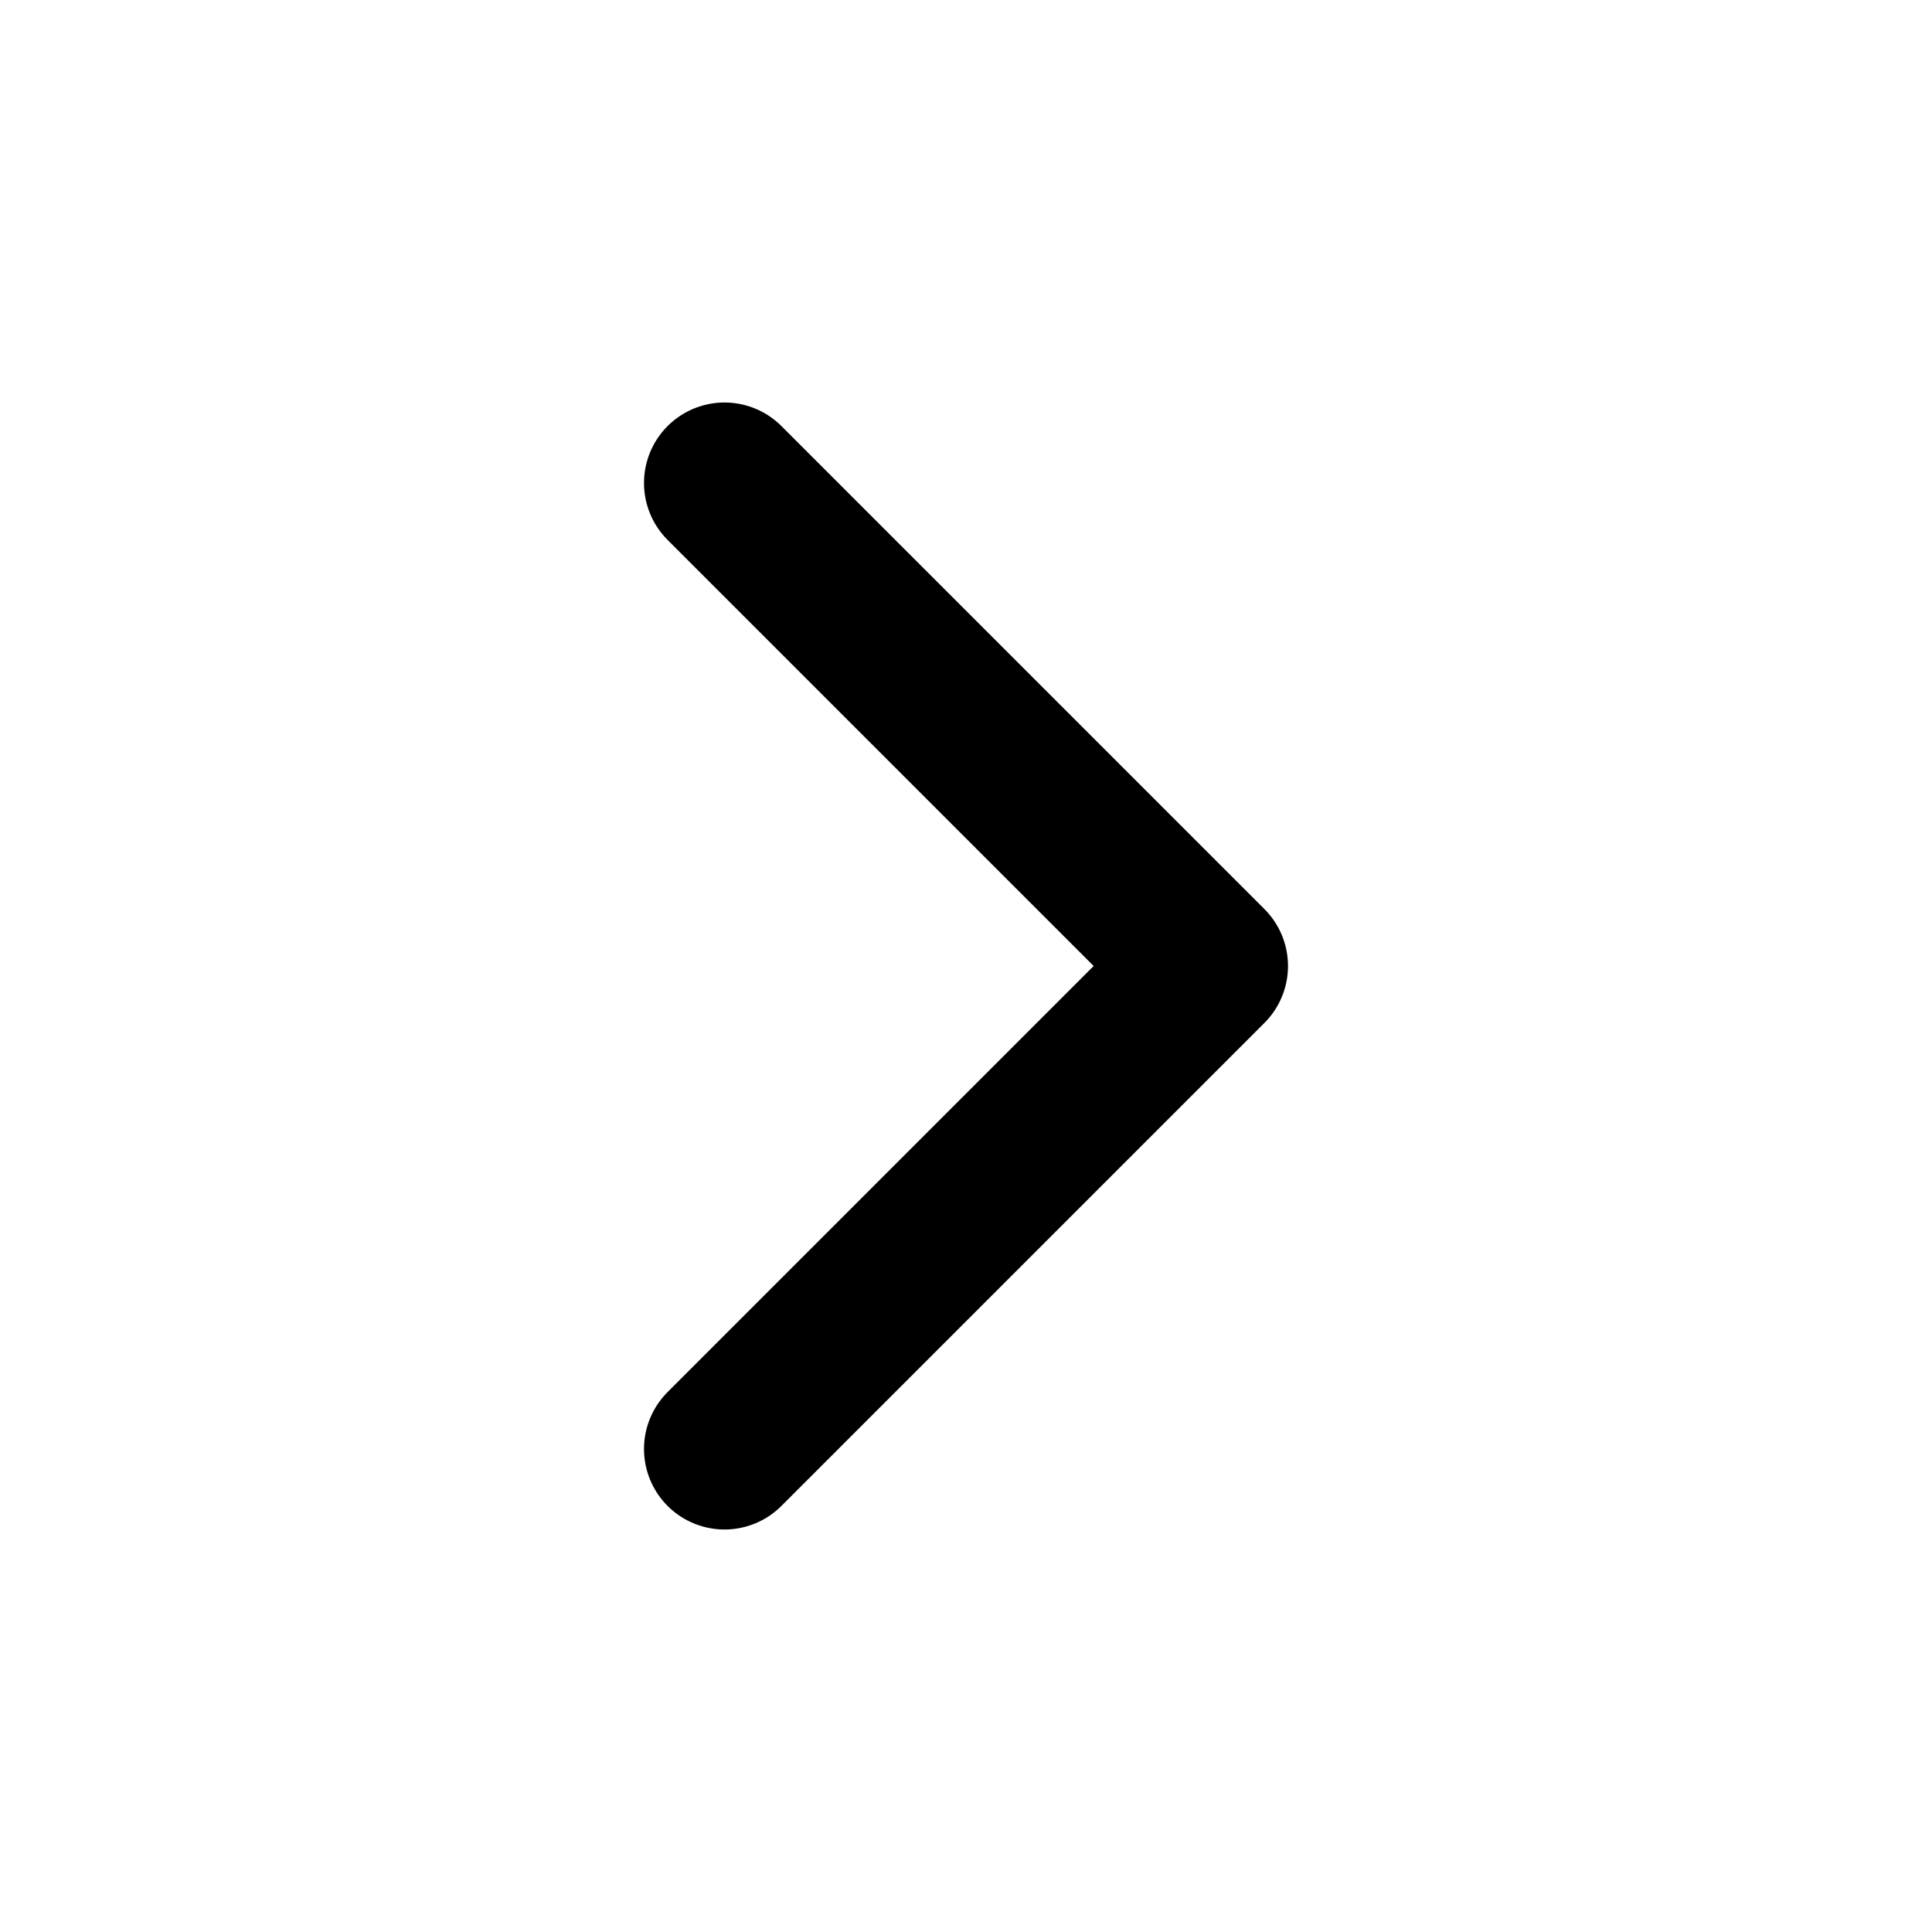
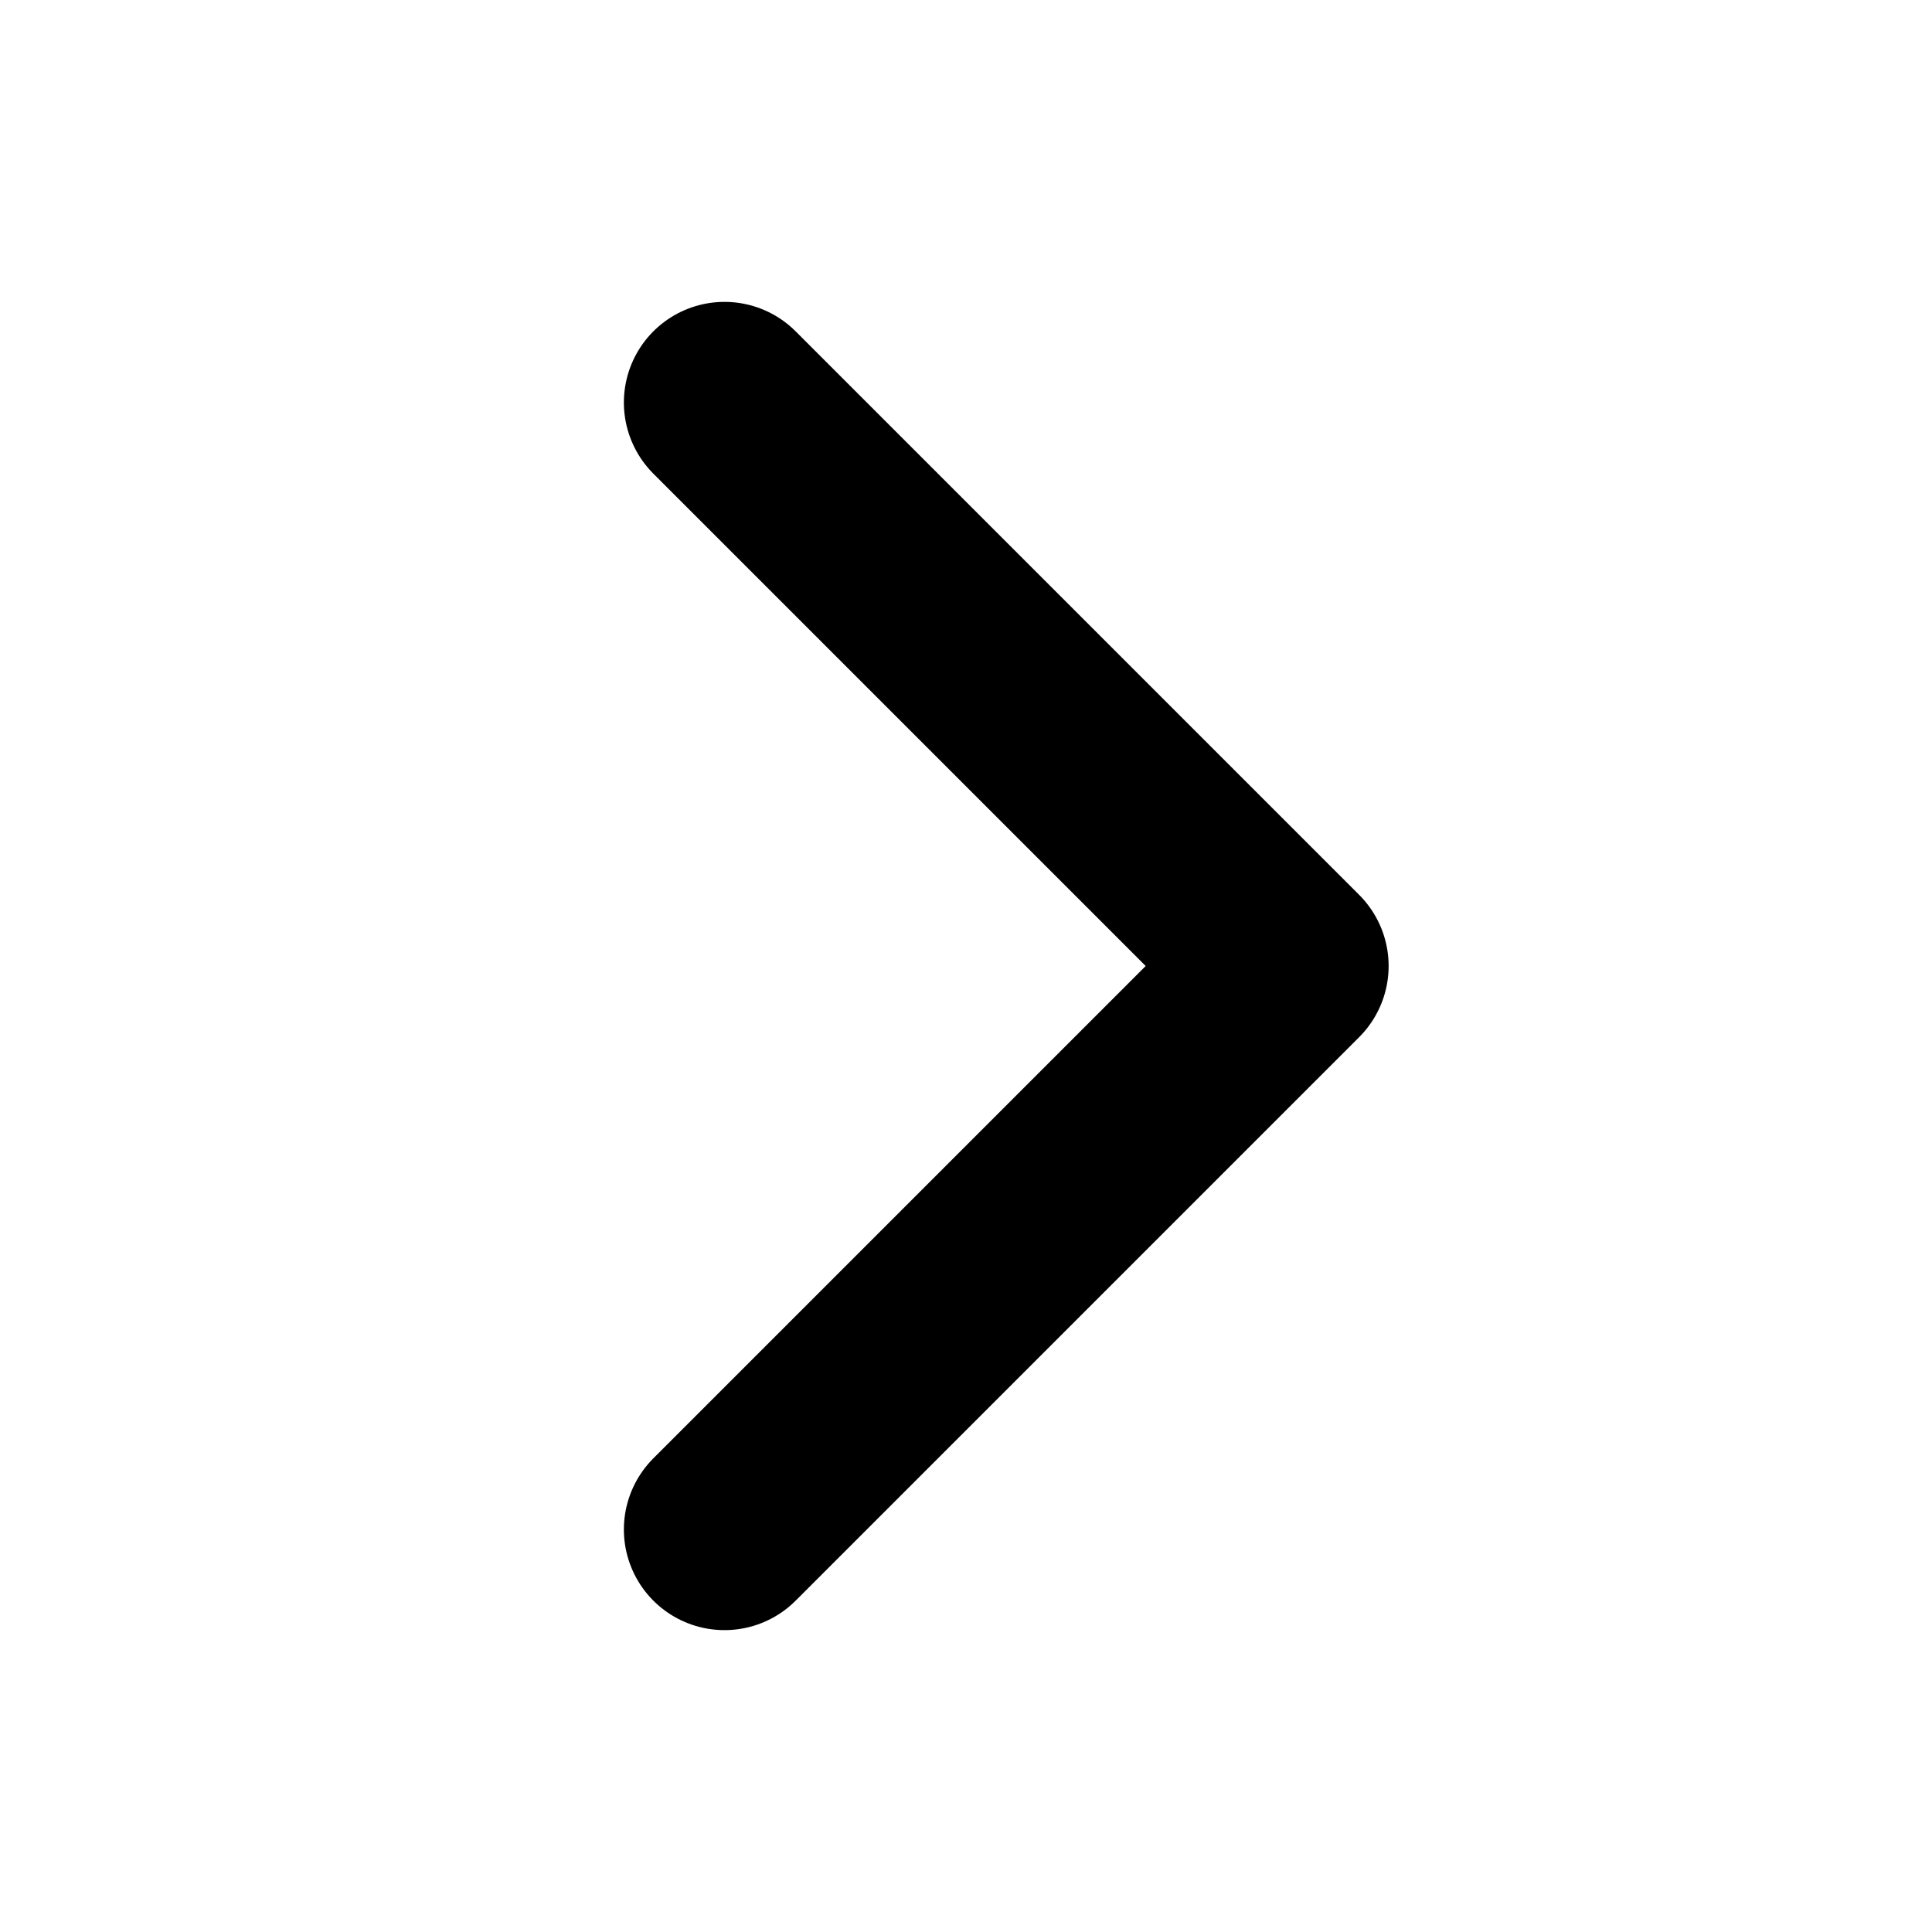
- <svg xmlns="http://www.w3.org/2000/svg" viewBox="0 0 24 24" fill="none" stroke="currentColor" stroke-width="2" stroke-linecap="round" stroke-linejoin="round">
-   <path d="m9 18 6-6-6-6" />
+ <svg fill="none" stroke="currentColor" viewBox="0 0 24 24">
+   <path stroke-linecap="round" stroke-linejoin="round" stroke-width="2.5" d="M9 5l7 7-7 7" />
</svg>
